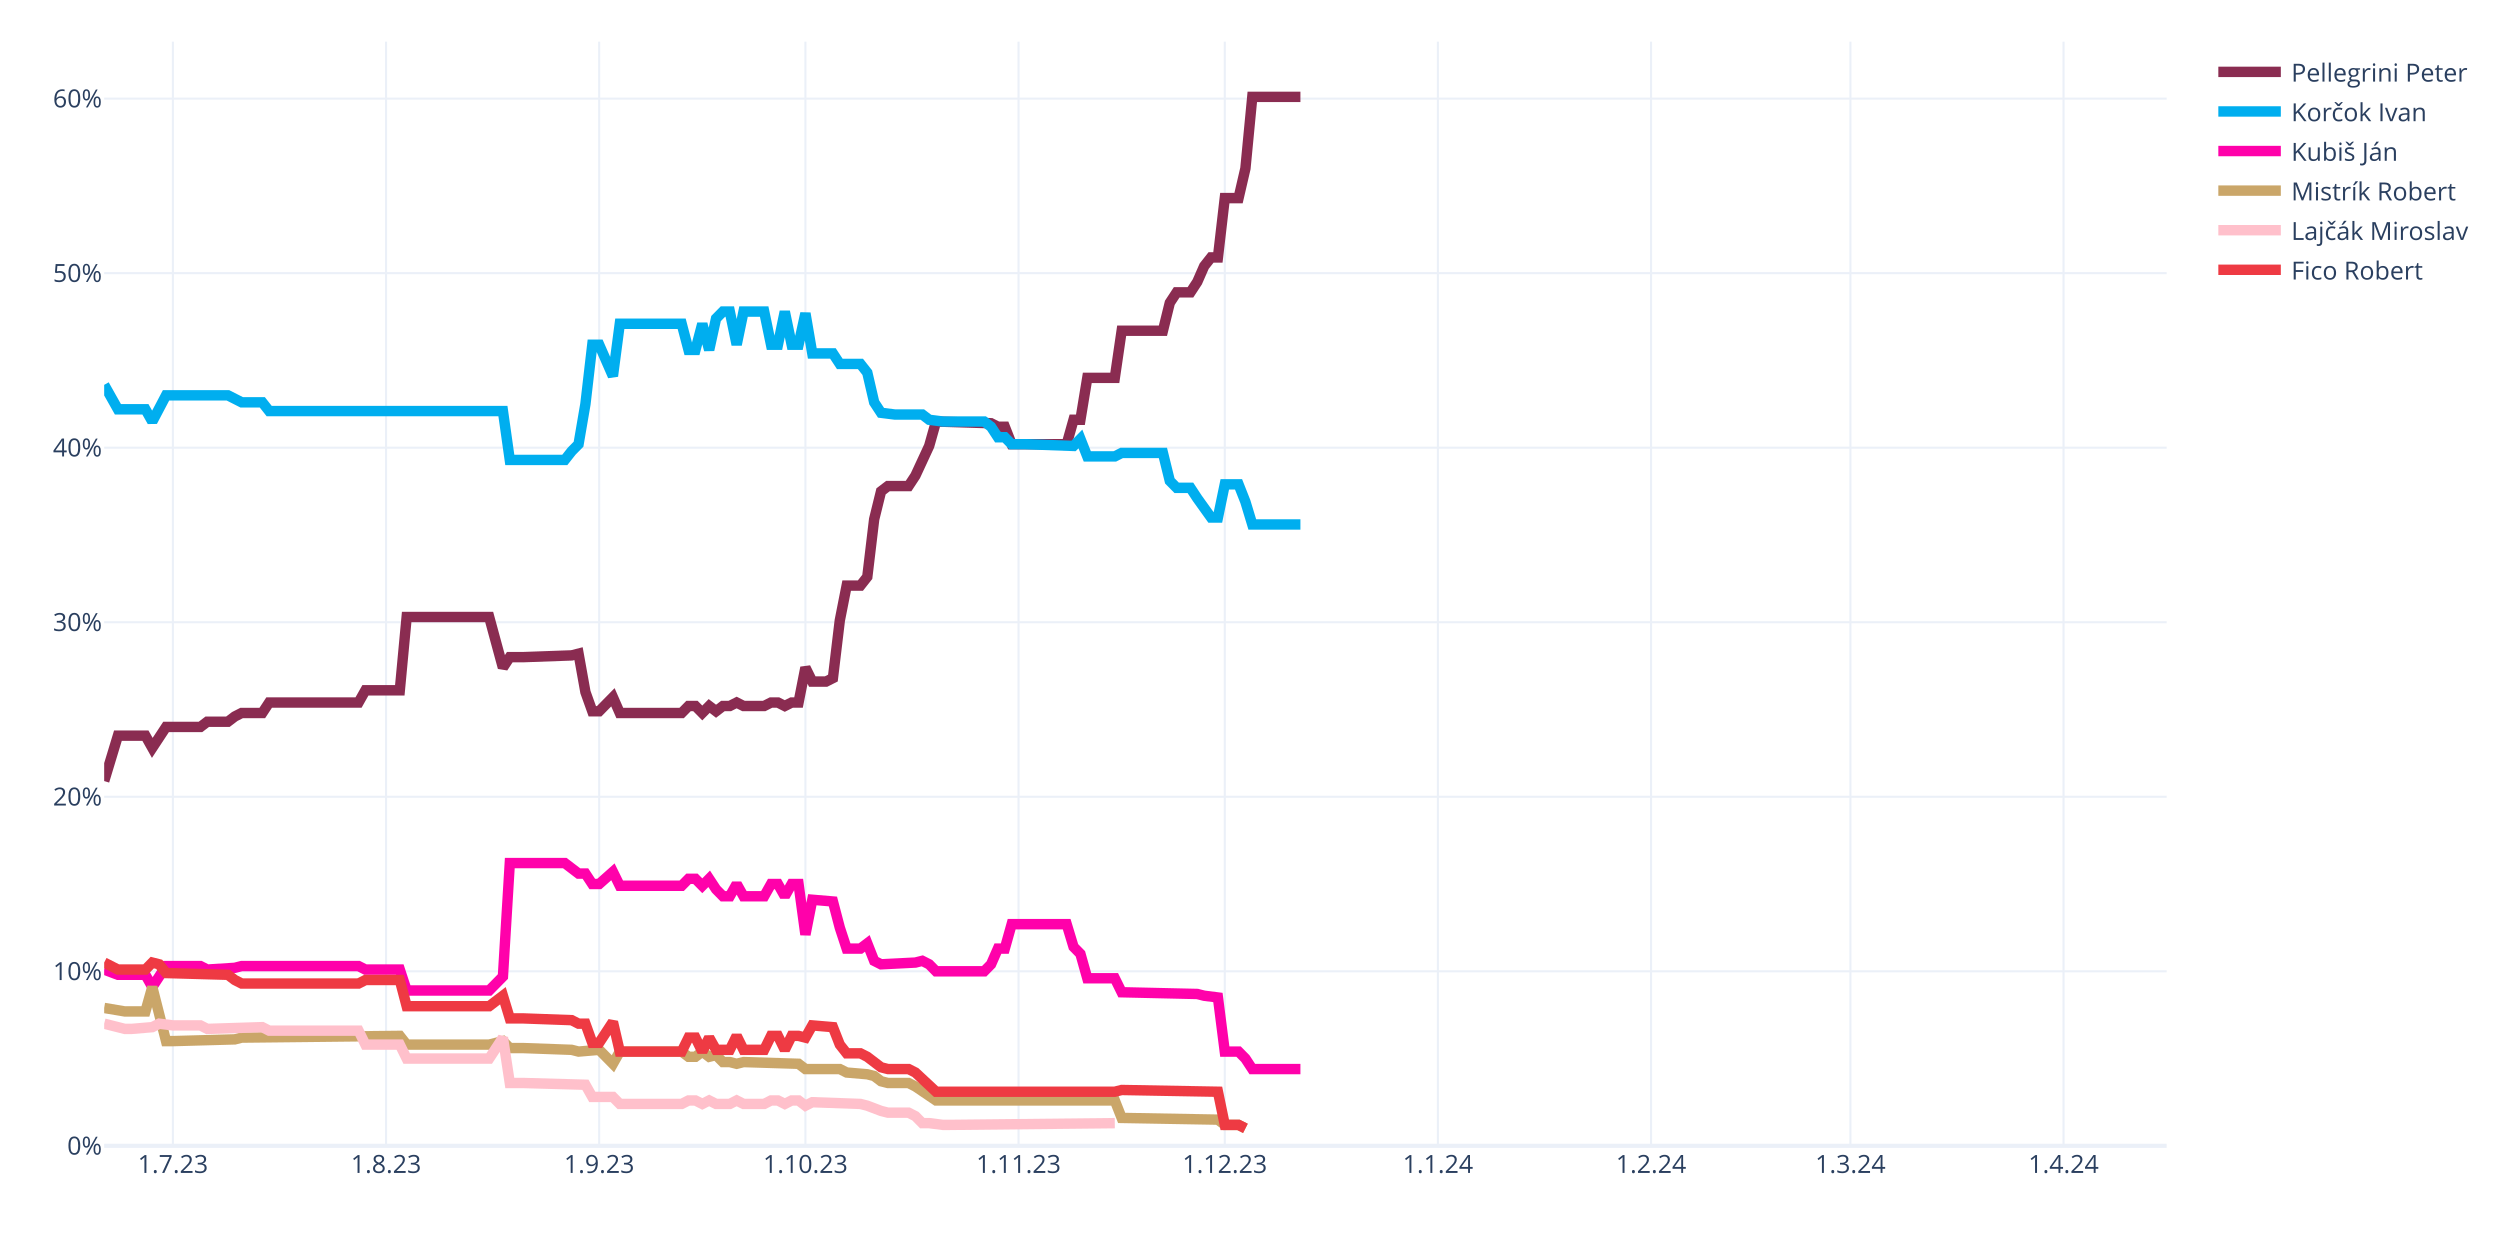
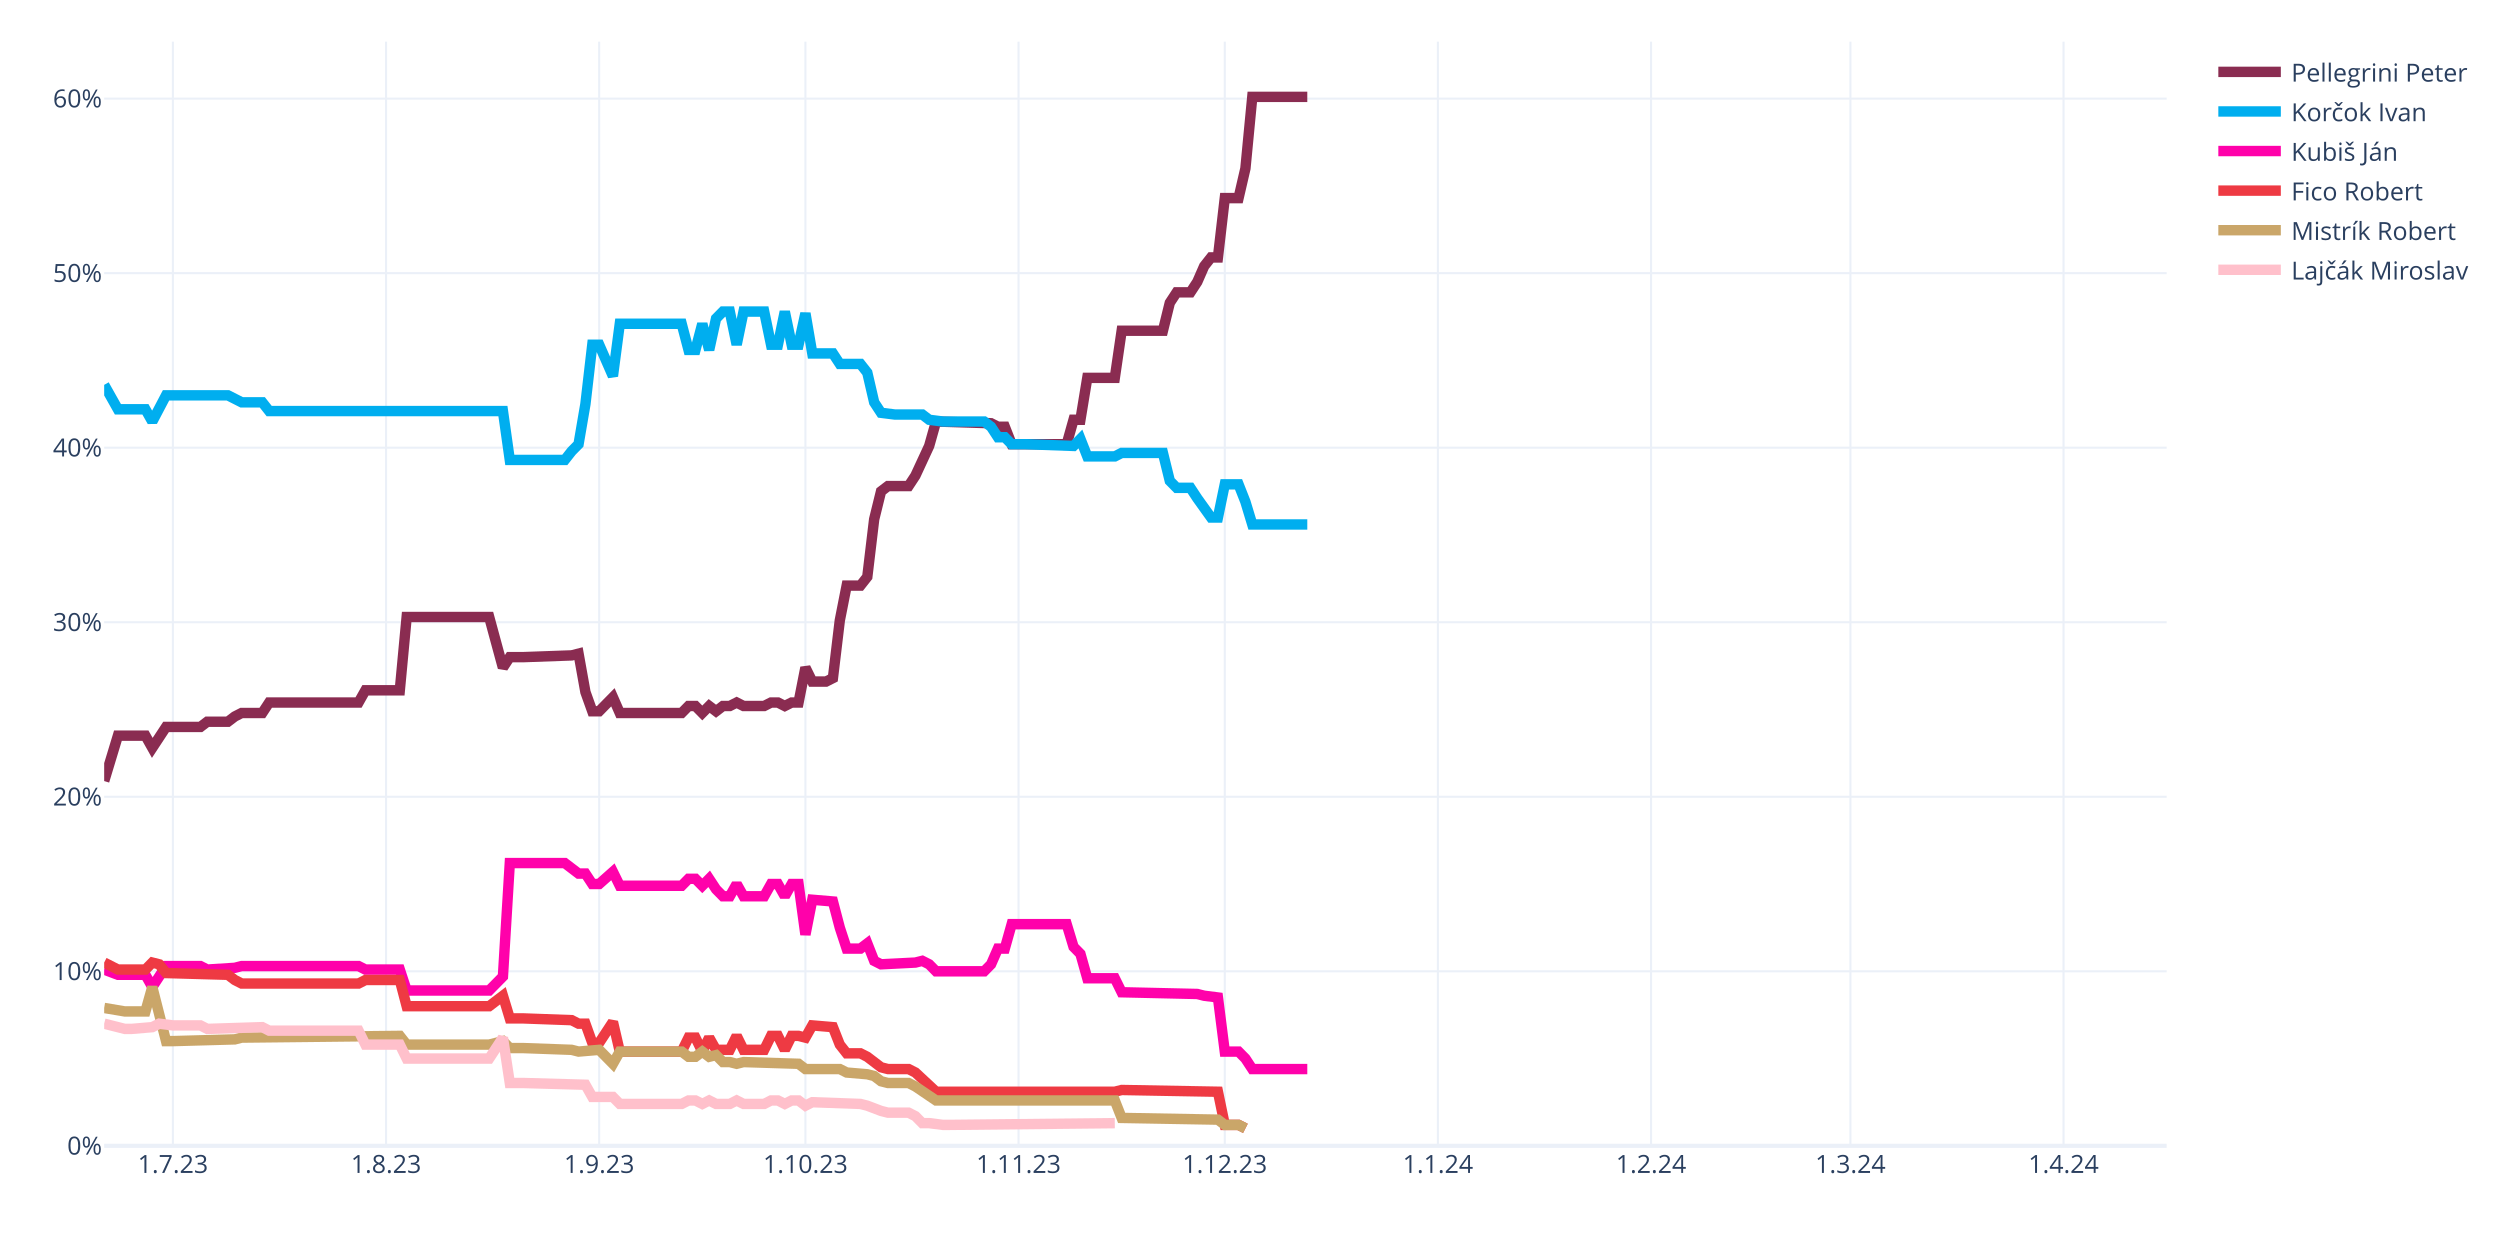
<svg xmlns="http://www.w3.org/2000/svg" class="main-svg" width="1200" height="600" style="" viewBox="0 0 1200 600">
  <rect x="0" y="0" width="1200" height="600" style="fill: rgb(255, 255, 255); fill-opacity: 1;" />
-   <defs id="defs-db323a">
+   <defs id="defs-a70a99">
    <g class="clips">
-       <clipPath id="clipdb323axyplot" class="plotclip">
+       <clipPath id="clipa70a99xyplot" class="plotclip">
        <rect width="990" height="530" />
      </clipPath>
-       <clipPath class="axesclip" id="clipdb323ax">
+       <clipPath class="axesclip" id="clipa70a99x">
        <rect x="50" y="0" width="990" height="600" />
      </clipPath>
-       <clipPath class="axesclip" id="clipdb323ay">
+       <clipPath class="axesclip" id="clipa70a99y">
        <rect x="0" y="20" width="1200" height="530" />
      </clipPath>
-       <clipPath class="axesclip" id="clipdb323axy">
+       <clipPath class="axesclip" id="clipa70a99xy">
        <rect x="50" y="20" width="990" height="530" />
      </clipPath>
    </g>
    <g class="gradients" />
    <g class="patterns" />
  </defs>
  <g class="bglayer" />
  <g class="layer-below">
    <g class="imagelayer" />
    <g class="shapelayer" />
  </g>
  <g class="cartesianlayer">
    <g class="subplot xy">
      <g class="layer-subplot">
        <g class="shapelayer" />
        <g class="imagelayer" />
      </g>
      <g class="minor-gridlayer">
        <g class="x" />
        <g class="y" />
      </g>
      <g class="gridlayer">
        <g class="x">
          <path class="xgrid crisp" transform="translate(83,0)" d="M0,20v530" style="stroke: rgb(235, 240, 248); stroke-opacity: 1; stroke-width: 1px;" />
          <path class="xgrid crisp" transform="translate(185.3,0)" d="M0,20v530" style="stroke: rgb(235, 240, 248); stroke-opacity: 1; stroke-width: 1px;" />
          <path class="xgrid crisp" transform="translate(287.6,0)" d="M0,20v530" style="stroke: rgb(235, 240, 248); stroke-opacity: 1; stroke-width: 1px;" />
          <path class="xgrid crisp" transform="translate(386.6,0)" d="M0,20v530" style="stroke: rgb(235, 240, 248); stroke-opacity: 1; stroke-width: 1px;" />
          <path class="xgrid crisp" transform="translate(488.9,0)" d="M0,20v530" style="stroke: rgb(235, 240, 248); stroke-opacity: 1; stroke-width: 1px;" />
          <path class="xgrid crisp" transform="translate(587.9,0)" d="M0,20v530" style="stroke: rgb(235, 240, 248); stroke-opacity: 1; stroke-width: 1px;" />
          <path class="xgrid crisp" transform="translate(690.2,0)" d="M0,20v530" style="stroke: rgb(235, 240, 248); stroke-opacity: 1; stroke-width: 1px;" />
          <path class="xgrid crisp" transform="translate(792.5,0)" d="M0,20v530" style="stroke: rgb(235, 240, 248); stroke-opacity: 1; stroke-width: 1px;" />
          <path class="xgrid crisp" transform="translate(888.2,0)" d="M0,20v530" style="stroke: rgb(235, 240, 248); stroke-opacity: 1; stroke-width: 1px;" />
          <path class="xgrid crisp" transform="translate(990.5,0)" d="M0,20v530" style="stroke: rgb(235, 240, 248); stroke-opacity: 1; stroke-width: 1px;" />
        </g>
        <g class="y">
          <path class="ygrid crisp" transform="translate(0,466.22)" d="M50,0h990" style="stroke: rgb(235, 240, 248); stroke-opacity: 1; stroke-width: 1px;" />
          <path class="ygrid crisp" transform="translate(0,382.45)" d="M50,0h990" style="stroke: rgb(235, 240, 248); stroke-opacity: 1; stroke-width: 1px;" />
          <path class="ygrid crisp" transform="translate(0,298.67)" d="M50,0h990" style="stroke: rgb(235, 240, 248); stroke-opacity: 1; stroke-width: 1px;" />
          <path class="ygrid crisp" transform="translate(0,214.89)" d="M50,0h990" style="stroke: rgb(235, 240, 248); stroke-opacity: 1; stroke-width: 1px;" />
          <path class="ygrid crisp" transform="translate(0,131.11)" d="M50,0h990" style="stroke: rgb(235, 240, 248); stroke-opacity: 1; stroke-width: 1px;" />
          <path class="ygrid crisp" transform="translate(0,47.34)" d="M50,0h990" style="stroke: rgb(235, 240, 248); stroke-opacity: 1; stroke-width: 1px;" />
        </g>
      </g>
      <g class="zerolinelayer">
        <path class="yzl zl crisp" transform="translate(0,550)" d="M50,0h990" style="stroke: rgb(235, 240, 248); stroke-opacity: 1; stroke-width: 2px;" />
      </g>
      <path class="xlines-below" />
      <path class="ylines-below" />
      <g class="overlines-below" />
      <g class="xaxislayer-below" />
      <g class="yaxislayer-below" />
      <g class="overaxes-below" />
-       <g class="plot" transform="translate(50,20)" clip-path="url(#clipdb323axyplot)">
+       <g class="plot" transform="translate(50,20)" clip-path="url(#clipa70a99xyplot)">
        <g class="scatterlayer mlayer">
-           <g class="trace scatter trace5d3d53" style="stroke-miterlimit: 2; opacity: 1;">
-             <g class="fills" />
-             <g class="errorbars" />
-             <g class="lines">
-               <path class="js-line" d="M0,354.91L6.6,333.12L9.9,333.12L19.8,333.12L23.1,338.99L29.7,328.94L33,328.94L46.2,328.94L49.5,326.42L59.4,326.42L62.7,323.91L66,322.23L69.3,322.23L75.9,322.23L79.2,317.21L122.1,317.21L125.4,311.34L141.9,311.34L145.2,276.16L184.8,276.16L191.4,300.45L194.7,295.42L201.3,295.42L224.4,294.59L227.7,293.75L231,312.18L234.3,321.4L237.6,321.4L240.9,318.04L244.2,314.69L247.5,322.23L277.2,322.23L280.5,318.88L283.8,318.88L287.1,322.23L290.4,318.88L293.7,321.4L297,318.88L300.3,318.88L303.6,317.21L306.9,318.88L316.8,318.88L320.1,317.21L323.4,317.21L326.7,318.88L330,317.21L333.3,317.21L336.6,300.45L339.9,307.15L346.5,307.15L349.8,305.48L353.1,277.83L356.4,261.08L363,261.08L366.3,256.89L369.6,229.24L372.9,215.84L376.2,213.32L379.5,213.32L386.1,213.32L389.4,208.3L396,194.05L399.3,182.33L425.7,183.16L429,184.84L432.3,184.84L435.6,193.22L462,193.22L465.3,181.49L468.6,181.49L471.9,161.38L485.1,161.38L488.4,138.76L508.2,138.76L511.5,125.36L514.8,120.33L518.1,120.33L521.4,120.33L524.7,115.3L528,107.76L531.3,103.57L534.6,103.57L537.9,75.09L544.5,75.09L547.8,60.85L551.1,26.5L554.4,26.5L574.2,26.5" style="vector-effect: none; fill: none; stroke: rgb(138, 44, 81); stroke-opacity: 1; stroke-width: 5px; opacity: 1;" />
-             </g>
-             <g class="points" />
-             <g class="text" />
-           </g>
-           <g class="trace scatter trace865e54" style="stroke-miterlimit: 2; opacity: 1;">
-             <g class="fills" />
-             <g class="errorbars" />
-             <g class="lines">
-               <path class="js-line" d="M0,164.73L6.6,176.46L9.9,176.46L19.8,176.46L23.1,182.33L29.7,169.76L33,169.76L59.4,169.76L62.7,171.43L66,173.11L69.3,173.11L75.9,173.11L79.2,177.3L191.4,177.3L194.7,200.76L221.1,200.76L224.4,196.57L227.7,193.22L231,173.95L234.3,145.46L237.6,145.46L244.2,160.54L247.5,135.41L277.2,135.41L280.5,147.98L283.8,147.98L287.1,135.41L290.4,147.98L293.7,132.9L297,129.55L300.3,129.55L303.6,145.46L306.9,129.55L316.8,129.55L320.1,145.46L323.4,145.46L326.7,129.55L330,145.46L333.3,145.46L336.6,130.38L339.9,149.65L349.8,149.65L353.1,154.68L363,154.68L366.3,158.87L369.6,173.11L372.9,178.14L379.5,178.97L382.8,178.97L392.7,178.97L396,181.49L402.6,182.33L405.9,182.33L422.4,182.33L425.7,184.84L429,189.87L432.3,189.87L435.6,193.22L442.2,193.22L465.3,194.05L468.6,190.7L471.9,199.08L475.2,199.08L485.1,199.08L488.4,197.41L508.2,197.41L511.5,210.81L514.8,214.16L518.1,214.16L521.4,214.16L524.7,219.19L531.3,228.4L534.6,228.4L537.9,212.49L541.2,212.49L544.5,212.49L547.8,220.86L551.1,231.75L554.4,231.75L574.2,231.75" style="vector-effect: none; fill: none; stroke: rgb(0, 174, 239); stroke-opacity: 1; stroke-width: 5px; opacity: 1;" />
-             </g>
-             <g class="points" />
-             <g class="text" />
-           </g>
-           <g class="trace scatter trace0057b6" style="stroke-miterlimit: 2; opacity: 1;">
-             <g class="fills" />
-             <g class="errorbars" />
-             <g class="lines">
-               <path class="js-line" d="M0,445.39L6.6,447.9L9.9,447.9L19.8,447.9L23.1,453.76L29.7,443.71L33,443.71L46.2,443.71L49.5,445.39L62.7,444.55L66,443.71L122.1,443.71L125.4,445.39L141.9,445.39L145.2,455.44L184.8,455.44L191.4,448.74L194.7,394.28L201.3,394.28L221.1,394.28L224.4,396.79L227.7,399.31L231,399.31L234.3,404.33L237.6,404.33L244.2,398.47L247.5,405.17L277.2,405.17L280.5,401.82L283.8,401.82L287.1,405.17L290.4,401.82L293.7,406.85L297,410.2L300.3,410.2L303.6,404.33L306.9,410.2L316.8,410.2L320.1,404.33L323.4,404.33L326.7,410.2L330,404.33L333.3,404.33L336.6,428.63L339.9,411.87L349.8,412.71L353.1,425.28L356.4,435.33L359.7,435.33L363,435.33L366.3,432.82L369.6,441.2L372.9,442.87L389.4,442.03L392.7,441.2L396,442.87L399.3,446.22L422.4,446.22L425.7,442.87L429,435.33L432.3,435.33L435.6,423.6L442.2,423.6L462,423.6L465.3,434.49L468.6,437.85L471.9,449.57L485.1,449.57L488.4,456.28L524.7,457.11L528,457.95L534.6,458.79L537.9,484.76L544.5,484.76L547.8,488.11L551.1,493.14L554.4,493.14L574.2,493.14" style="vector-effect: none; fill: none; stroke: rgb(255, 1, 170); stroke-opacity: 1; stroke-width: 5px; opacity: 1;" />
-             </g>
-             <g class="points" />
-             <g class="text" />
-           </g>
-           <g class="trace scatter tracee77431" style="stroke-miterlimit: 2; opacity: 1;">
+           <g class="trace scatter trace3d366e" style="stroke-miterlimit: 2; opacity: 1;">
+             <g class="fills" />
+             <g class="errorbars" />
+             <g class="lines">
+               <path class="js-line" d="M0,354.91L6.6,333.12L9.9,333.12L19.8,333.12L23.1,338.99L29.7,328.94L33,328.94L46.2,328.94L49.5,326.42L59.4,326.42L62.7,323.91L66,322.23L69.3,322.23L75.9,322.23L79.2,317.21L122.1,317.21L125.4,311.34L141.9,311.34L145.2,276.16L184.8,276.16L191.4,300.45L194.7,295.42L201.3,295.42L224.4,294.59L227.7,293.75L231,312.18L234.3,321.4L237.6,321.4L240.9,318.04L244.2,314.69L247.5,322.23L277.2,322.23L280.5,318.88L283.8,318.88L287.1,322.23L290.4,318.88L293.7,321.4L297,318.88L300.3,318.88L303.6,317.21L306.9,318.88L316.8,318.88L320.1,317.21L323.4,317.21L326.7,318.88L330,317.21L333.3,317.21L336.6,300.45L339.9,307.15L346.5,307.15L349.8,305.48L353.1,277.83L356.4,261.08L363,261.08L366.3,256.89L369.6,229.24L372.9,215.84L376.2,213.32L379.5,213.32L386.1,213.32L389.4,208.3L396,194.05L399.3,182.33L425.7,183.16L429,184.84L432.3,184.84L435.6,193.22L462,193.22L465.3,181.49L468.6,181.49L471.9,161.38L485.1,161.38L488.4,138.76L508.2,138.76L511.5,125.36L514.8,120.33L518.1,120.33L521.4,120.33L524.7,115.3L528,107.76L531.3,103.57L534.6,103.57L537.9,75.09L544.5,75.09L547.8,60.85L551.1,26.5L554.4,26.5L577.5,26.5" style="vector-effect: none; fill: none; stroke: rgb(138, 44, 81); stroke-opacity: 1; stroke-width: 5px; opacity: 1;" />
+             </g>
+             <g class="points" />
+             <g class="text" />
+           </g>
+           <g class="trace scatter traced280b0" style="stroke-miterlimit: 2; opacity: 1;">
+             <g class="fills" />
+             <g class="errorbars" />
+             <g class="lines">
+               <path class="js-line" d="M0,164.73L6.6,176.46L9.9,176.46L19.8,176.46L23.1,182.33L29.7,169.76L33,169.76L59.4,169.76L62.7,171.43L66,173.11L69.3,173.11L75.9,173.11L79.2,177.3L191.4,177.3L194.7,200.76L221.1,200.76L224.4,196.57L227.7,193.22L231,173.95L234.3,145.46L237.6,145.46L244.2,160.54L247.5,135.41L277.2,135.41L280.5,147.98L283.8,147.98L287.1,135.41L290.4,147.98L293.7,132.9L297,129.55L300.3,129.55L303.6,145.46L306.9,129.55L316.8,129.55L320.1,145.46L323.4,145.46L326.7,129.55L330,145.46L333.3,145.46L336.6,130.38L339.9,149.65L349.8,149.65L353.1,154.68L363,154.68L366.3,158.87L369.6,173.11L372.9,178.14L379.5,178.97L382.8,178.97L392.7,178.97L396,181.49L402.6,182.33L405.9,182.33L422.4,182.33L425.7,184.84L429,189.87L432.3,189.87L435.6,193.22L442.2,193.22L465.3,194.05L468.6,190.7L471.9,199.08L475.2,199.08L485.1,199.08L488.4,197.41L508.2,197.41L511.5,210.81L514.8,214.16L518.1,214.16L521.4,214.16L524.7,219.19L531.3,228.4L534.6,228.4L537.9,212.49L541.2,212.49L544.5,212.49L547.8,220.86L551.1,231.75L554.4,231.75L577.5,231.75" style="vector-effect: none; fill: none; stroke: rgb(0, 174, 239); stroke-opacity: 1; stroke-width: 5px; opacity: 1;" />
+             </g>
+             <g class="points" />
+             <g class="text" />
+           </g>
+           <g class="trace scatter trace513a12" style="stroke-miterlimit: 2; opacity: 1;">
+             <g class="fills" />
+             <g class="errorbars" />
+             <g class="lines">
+               <path class="js-line" d="M0,445.39L6.6,447.9L9.9,447.9L19.8,447.9L23.1,453.76L29.7,443.71L33,443.71L46.2,443.71L49.5,445.39L62.7,444.55L66,443.71L122.1,443.71L125.4,445.39L141.9,445.39L145.2,455.44L184.8,455.44L191.4,448.74L194.7,394.28L201.3,394.28L221.1,394.28L224.4,396.79L227.7,399.31L231,399.31L234.3,404.33L237.6,404.33L244.2,398.47L247.5,405.17L277.2,405.17L280.5,401.82L283.8,401.82L287.1,405.17L290.4,401.82L293.7,406.85L297,410.2L300.3,410.2L303.6,404.33L306.9,410.2L316.8,410.2L320.1,404.33L323.4,404.33L326.7,410.2L330,404.33L333.3,404.33L336.6,428.63L339.9,411.87L349.8,412.71L353.1,425.28L356.4,435.33L359.7,435.33L363,435.33L366.3,432.82L369.6,441.2L372.9,442.87L389.4,442.03L392.7,441.2L396,442.87L399.3,446.22L422.4,446.22L425.7,442.87L429,435.33L432.3,435.33L435.6,423.6L442.2,423.6L462,423.6L465.3,434.49L468.6,437.85L471.9,449.57L485.1,449.57L488.4,456.28L524.7,457.11L528,457.95L534.6,458.79L537.9,484.76L544.5,484.76L547.8,488.11L551.1,493.14L554.4,493.14L577.5,493.14" style="vector-effect: none; fill: none; stroke: rgb(255, 1, 170); stroke-opacity: 1; stroke-width: 5px; opacity: 1;" />
+             </g>
+             <g class="points" />
+             <g class="text" />
+           </g>
+           <g class="trace scatter tracec028e7" style="stroke-miterlimit: 2; opacity: 1;">
+             <g class="fills" />
+             <g class="errorbars" />
+             <g class="lines">
+               <path class="js-line" d="M0,442.03L6.6,445.39L9.9,445.39L19.8,445.39L23.1,442.03L26.4,442.87L29.7,447.06L59.4,447.9L62.7,450.41L66,452.09L69.3,452.09L122.1,452.09L125.4,450.41L141.9,450.41L145.2,462.98L184.8,462.98L191.4,457.95L194.7,468.84L201.3,468.84L224.4,469.68L227.7,471.36L231,471.36L234.3,480.57L237.6,480.57L240.9,475.54L244.2,470.52L247.5,484.76L277.2,484.76L280.5,478.06L283.8,478.06L287.1,484.76L290.4,478.06L293.7,483.92L300.3,483.92L303.6,477.22L306.9,483.92L310.2,483.92L316.8,483.92L320.1,477.22L323.4,477.22L326.7,483.92L330,477.22L333.3,477.22L336.6,478.06L339.9,472.19L349.8,473.03L353.1,481.41L356.4,485.6L359.7,485.6L363,485.6L366.3,487.27L372.9,492.3L376.2,493.14L386.1,493.14L389.4,494.81L399.3,504.03L402.6,504.03L485.1,504.03L488.4,503.19L534.6,504.03L537.9,519.95L544.5,519.95L547.8,521.62" style="vector-effect: none; fill: none; stroke: rgb(238, 58, 67); stroke-opacity: 1; stroke-width: 5px; opacity: 1;" />
+             </g>
+             <g class="points" />
+             <g class="text" />
+           </g>
+           <g class="trace scatter tracebdf0db" style="stroke-miterlimit: 2; opacity: 1;">
            <g class="fills" />
            <g class="errorbars" />
            <g class="lines">
              <path class="js-line" d="M0,463.82L9.9,465.49L13.2,465.49L19.8,465.49L23.1,453.76L29.7,479.73L33,479.73L62.7,478.9L66,478.06L141.9,477.22L145.2,481.41L184.8,481.41L191.4,479.73L194.7,483.08L201.3,483.08L224.4,483.92L227.7,484.76L237.6,483.92L240.9,487.27L244.2,490.62L247.5,484.76L277.2,484.76L280.5,487.27L283.8,487.27L287.1,484.76L290.4,487.27L293.7,486.44L297,489.79L300.3,489.79L303.6,490.62L306.9,489.79L333.3,490.62L336.6,493.14L353.1,493.14L356.4,494.81L366.3,495.65L369.6,496.49L372.9,499L376.2,499.84L386.1,499.84L389.4,501.52L399.3,508.22L402.6,508.22L485.1,508.22L488.4,516.6L534.6,517.43L537.9,519.95L544.5,519.95L547.8,521.62" style="vector-effect: none; fill: none; stroke: rgb(202, 166, 105); stroke-opacity: 1; stroke-width: 5px; opacity: 1;" />
            </g>
            <g class="points" />
            <g class="text" />
          </g>
-           <g class="trace scatter trace271e30" style="stroke-miterlimit: 2; opacity: 1;">
+           <g class="trace scatter trace913891" style="stroke-miterlimit: 2; opacity: 1;">
            <g class="fills" />
            <g class="errorbars" />
            <g class="lines">
              <path class="js-line" d="M0,471.36L9.9,473.87L13.2,473.87L23.1,473.03L26.4,471.36L33,472.19L36.3,472.19L46.2,472.19L49.5,473.87L75.9,473.03L79.2,474.71L122.1,474.71L125.4,481.41L141.9,481.41L145.2,488.11L184.8,488.11L191.4,478.06L194.7,499.84L201.3,499.84L231,500.68L234.3,506.54L244.2,506.54L247.5,509.89L277.2,509.89L280.5,508.22L283.8,508.22L287.1,509.89L290.4,508.22L293.7,509.89L300.3,509.89L303.6,508.22L306.9,509.89L310.2,509.89L316.8,509.89L320.1,508.22L323.4,508.22L326.7,509.89L330,508.22L333.3,508.22L336.6,510.73L339.9,509.06L363,509.89L366.3,510.73L372.9,513.24L376.2,514.08L386.1,514.08L389.4,515.76L392.7,519.11L396,519.11L402.6,519.95L405.9,519.95L485.1,519.11" style="vector-effect: none; fill: none; stroke: rgb(255, 192, 203); stroke-opacity: 1; stroke-width: 5px; opacity: 1;" />
-             </g>
-             <g class="points" />
-             <g class="text" />
-           </g>
-           <g class="trace scatter trace9120b4" style="stroke-miterlimit: 2; opacity: 1;">
-             <g class="fills" />
-             <g class="errorbars" />
-             <g class="lines">
-               <path class="js-line" d="M0,442.03L6.6,445.39L9.9,445.39L19.8,445.39L23.1,442.03L26.4,442.87L29.7,447.06L59.4,447.9L62.7,450.41L66,452.09L69.3,452.09L122.1,452.09L125.4,450.41L141.9,450.41L145.2,462.98L184.8,462.98L191.4,457.95L194.7,468.84L201.3,468.84L224.4,469.68L227.7,471.36L231,471.36L234.3,480.57L237.6,480.57L240.9,475.54L244.2,470.52L247.5,484.76L277.2,484.76L280.5,478.06L283.8,478.06L287.1,484.76L290.4,478.06L293.7,483.92L300.3,483.92L303.6,477.22L306.9,483.92L310.2,483.92L316.8,483.92L320.1,477.22L323.4,477.22L326.7,483.92L330,477.22L333.3,477.22L336.6,478.06L339.9,472.19L349.8,473.03L353.1,481.41L356.4,485.6L359.7,485.6L363,485.6L366.3,487.27L372.9,492.3L376.2,493.14L386.1,493.14L389.4,494.81L399.3,504.03L402.6,504.03L485.1,504.03L488.4,503.19L534.6,504.03L537.9,519.95L544.5,519.95L547.8,521.62" style="vector-effect: none; fill: none; stroke: rgb(238, 58, 67); stroke-opacity: 1; stroke-width: 5px; opacity: 1;" />
            </g>
            <g class="points" />
            <g class="text" />
          </g>
        </g>
      </g>
      <g class="overplot" />
      <path class="xlines-above crisp" d="M0,0" style="fill: none;" />
      <path class="ylines-above crisp" d="M0,0" style="fill: none;" />
      <g class="overlines-above" />
      <g class="xaxislayer-above">
        <g class="xtick">
          <text text-anchor="middle" x="0" y="563" transform="translate(83,0)" style="font-family: 'Open Sans', verdana, arial, sans-serif; font-size: 12px; fill: rgb(42, 63, 95); fill-opacity: 1; white-space: pre; opacity: 1;">1.7.23</text>
        </g>
        <g class="xtick">
          <text text-anchor="middle" x="0" y="563" style="font-family: 'Open Sans', verdana, arial, sans-serif; font-size: 12px; fill: rgb(42, 63, 95); fill-opacity: 1; white-space: pre; opacity: 1;" transform="translate(185.3,0)">1.8.23</text>
        </g>
        <g class="xtick">
          <text text-anchor="middle" x="0" y="563" style="font-family: 'Open Sans', verdana, arial, sans-serif; font-size: 12px; fill: rgb(42, 63, 95); fill-opacity: 1; white-space: pre; opacity: 1;" transform="translate(287.6,0)">1.9.23</text>
        </g>
        <g class="xtick">
          <text text-anchor="middle" x="0" y="563" style="font-family: 'Open Sans', verdana, arial, sans-serif; font-size: 12px; fill: rgb(42, 63, 95); fill-opacity: 1; white-space: pre; opacity: 1;" transform="translate(386.6,0)">1.10.23</text>
        </g>
        <g class="xtick">
          <text text-anchor="middle" x="0" y="563" style="font-family: 'Open Sans', verdana, arial, sans-serif; font-size: 12px; fill: rgb(42, 63, 95); fill-opacity: 1; white-space: pre; opacity: 1;" transform="translate(488.9,0)">1.11.23</text>
        </g>
        <g class="xtick">
          <text text-anchor="middle" x="0" y="563" style="font-family: 'Open Sans', verdana, arial, sans-serif; font-size: 12px; fill: rgb(42, 63, 95); fill-opacity: 1; white-space: pre; opacity: 1;" transform="translate(587.9,0)">1.12.23</text>
        </g>
        <g class="xtick">
          <text text-anchor="middle" x="0" y="563" style="font-family: 'Open Sans', verdana, arial, sans-serif; font-size: 12px; fill: rgb(42, 63, 95); fill-opacity: 1; white-space: pre; opacity: 1;" transform="translate(690.2,0)">1.1.24</text>
        </g>
        <g class="xtick">
          <text text-anchor="middle" x="0" y="563" style="font-family: 'Open Sans', verdana, arial, sans-serif; font-size: 12px; fill: rgb(42, 63, 95); fill-opacity: 1; white-space: pre; opacity: 1;" transform="translate(792.5,0)">1.2.24</text>
        </g>
        <g class="xtick">
          <text text-anchor="middle" x="0" y="563" style="font-family: 'Open Sans', verdana, arial, sans-serif; font-size: 12px; fill: rgb(42, 63, 95); fill-opacity: 1; white-space: pre; opacity: 1;" transform="translate(888.2,0)">1.3.24</text>
        </g>
        <g class="xtick">
          <text text-anchor="middle" x="0" y="563" style="font-family: 'Open Sans', verdana, arial, sans-serif; font-size: 12px; fill: rgb(42, 63, 95); fill-opacity: 1; white-space: pre; opacity: 1;" transform="translate(990.5,0)">1.4.24</text>
        </g>
      </g>
      <g class="yaxislayer-above">
        <g class="ytick">
          <text text-anchor="end" x="49" y="4.2" transform="translate(0,550)" style="font-family: 'Open Sans', verdana, arial, sans-serif; font-size: 12px; fill: rgb(42, 63, 95); fill-opacity: 1; white-space: pre; opacity: 1;">0%</text>
        </g>
        <g class="ytick">
          <text text-anchor="end" x="49" y="4.2" style="font-family: 'Open Sans', verdana, arial, sans-serif; font-size: 12px; fill: rgb(42, 63, 95); fill-opacity: 1; white-space: pre; opacity: 1;" transform="translate(0,466.22)">10%</text>
        </g>
        <g class="ytick">
          <text text-anchor="end" x="49" y="4.2" style="font-family: 'Open Sans', verdana, arial, sans-serif; font-size: 12px; fill: rgb(42, 63, 95); fill-opacity: 1; white-space: pre; opacity: 1;" transform="translate(0,382.45)">20%</text>
        </g>
        <g class="ytick">
          <text text-anchor="end" x="49" y="4.2" style="font-family: 'Open Sans', verdana, arial, sans-serif; font-size: 12px; fill: rgb(42, 63, 95); fill-opacity: 1; white-space: pre; opacity: 1;" transform="translate(0,298.67)">30%</text>
        </g>
        <g class="ytick">
          <text text-anchor="end" x="49" y="4.2" style="font-family: 'Open Sans', verdana, arial, sans-serif; font-size: 12px; fill: rgb(42, 63, 95); fill-opacity: 1; white-space: pre; opacity: 1;" transform="translate(0,214.89)">40%</text>
        </g>
        <g class="ytick">
          <text text-anchor="end" x="49" y="4.2" style="font-family: 'Open Sans', verdana, arial, sans-serif; font-size: 12px; fill: rgb(42, 63, 95); fill-opacity: 1; white-space: pre; opacity: 1;" transform="translate(0,131.11)">50%</text>
        </g>
        <g class="ytick">
          <text text-anchor="end" x="49" y="4.2" style="font-family: 'Open Sans', verdana, arial, sans-serif; font-size: 12px; fill: rgb(42, 63, 95); fill-opacity: 1; white-space: pre; opacity: 1;" transform="translate(0,47.34)">60%</text>
        </g>
      </g>
      <g class="overaxes-above" />
    </g>
  </g>
  <g class="polarlayer" />
  <g class="smithlayer" />
  <g class="ternarylayer" />
  <g class="geolayer" />
  <g class="funnelarealayer" />
  <g class="pielayer" />
  <g class="iciclelayer" />
  <g class="treemaplayer" />
  <g class="sunburstlayer" />
  <g class="glimages" />
-   <defs id="topdefs-db323a">
+   <defs id="topdefs-a70a99">
    <g class="clips" />
-     <clipPath id="legenddb323a">
+     <clipPath id="legenda70a99">
      <rect width="128" height="124" x="0" y="0" />
    </clipPath>
  </defs>
  <g class="layer-above">
    <g class="imagelayer" />
    <g class="shapelayer" />
  </g>
  <g class="infolayer">
    <g class="legend" pointer-events="all" transform="translate(1059.8,20)">
      <rect class="bg" shape-rendering="crispEdges" style="stroke: rgb(68, 68, 68); stroke-opacity: 1; fill: rgb(255, 255, 255); fill-opacity: 1; stroke-width: 0px;" width="128" height="124" x="0" y="0" />
-       <g class="scrollbox" transform="" clip-path="url(#legenddb323a)">
+       <g class="scrollbox" transform="" clip-path="url(#legenda70a99)">
        <g class="groups">
          <g class="traces" transform="translate(0,14.5)" style="opacity: 1;">
            <text class="legendtext" text-anchor="start" x="40" y="4.68" style="font-family: 'Open Sans', verdana, arial, sans-serif; font-size: 12px; fill: rgb(42, 63, 95); fill-opacity: 1; white-space: pre;">Pellegrini Peter</text>
            <g class="layers" style="opacity: 1;">
              <g class="legendfill" />
              <g class="legendlines">
                <path class="js-line" d="M5,0h30" style="fill: none; stroke: rgb(138, 44, 81); stroke-opacity: 1; stroke-width: 5px;" />
              </g>
              <g class="legendsymbols">
                <g class="legendpoints" />
              </g>
            </g>
            <rect class="legendtoggle" x="0" y="-9.5" width="122.703" height="19" style="fill: rgb(0, 0, 0); fill-opacity: 0;" />
          </g>
          <g class="traces" transform="translate(0,33.5)" style="opacity: 1;">
            <text class="legendtext" text-anchor="start" x="40" y="4.68" style="font-family: 'Open Sans', verdana, arial, sans-serif; font-size: 12px; fill: rgb(42, 63, 95); fill-opacity: 1; white-space: pre;">Korčok Ivan</text>
            <g class="layers" style="opacity: 1;">
              <g class="legendfill" />
              <g class="legendlines">
                <path class="js-line" d="M5,0h30" style="fill: none; stroke: rgb(0, 174, 239); stroke-opacity: 1; stroke-width: 5px;" />
              </g>
              <g class="legendsymbols">
                <g class="legendpoints" />
              </g>
            </g>
            <rect class="legendtoggle" x="0" y="-9.5" width="122.703" height="19" style="fill: rgb(0, 0, 0); fill-opacity: 0;" />
          </g>
          <g class="traces" transform="translate(0,52.5)" style="opacity: 1;">
            <text class="legendtext" text-anchor="start" x="40" y="4.68" style="font-family: 'Open Sans', verdana, arial, sans-serif; font-size: 12px; fill: rgb(42, 63, 95); fill-opacity: 1; white-space: pre;">Kubiš Ján</text>
            <g class="layers" style="opacity: 1;">
              <g class="legendfill" />
              <g class="legendlines">
                <path class="js-line" d="M5,0h30" style="fill: none; stroke: rgb(255, 1, 170); stroke-opacity: 1; stroke-width: 5px;" />
              </g>
              <g class="legendsymbols">
                <g class="legendpoints" />
              </g>
            </g>
            <rect class="legendtoggle" x="0" y="-9.5" width="122.703" height="19" style="fill: rgb(0, 0, 0); fill-opacity: 0;" />
          </g>
          <g class="traces" transform="translate(0,71.5)" style="opacity: 1;">
+             <text class="legendtext" text-anchor="start" x="40" y="4.68" style="font-family: 'Open Sans', verdana, arial, sans-serif; font-size: 12px; fill: rgb(42, 63, 95); fill-opacity: 1; white-space: pre;">Fico Robert</text>
+             <g class="layers" style="opacity: 1;">
+               <g class="legendfill" />
+               <g class="legendlines">
+                 <path class="js-line" d="M5,0h30" style="fill: none; stroke: rgb(238, 58, 67); stroke-opacity: 1; stroke-width: 5px;" />
+               </g>
+               <g class="legendsymbols">
+                 <g class="legendpoints" />
+               </g>
+             </g>
+             <rect class="legendtoggle" x="0" y="-9.5" width="122.703" height="19" style="fill: rgb(0, 0, 0); fill-opacity: 0;" />
+           </g>
+           <g class="traces" transform="translate(0,90.5)" style="opacity: 1;">
            <text class="legendtext" text-anchor="start" x="40" y="4.68" style="font-family: 'Open Sans', verdana, arial, sans-serif; font-size: 12px; fill: rgb(42, 63, 95); fill-opacity: 1; white-space: pre;">Mistrík Robert</text>
            <g class="layers" style="opacity: 1;">
              <g class="legendfill" />
              <g class="legendlines">
                <path class="js-line" d="M5,0h30" style="fill: none; stroke: rgb(202, 166, 105); stroke-opacity: 1; stroke-width: 5px;" />
              </g>
              <g class="legendsymbols">
                <g class="legendpoints" />
              </g>
            </g>
            <rect class="legendtoggle" x="0" y="-9.5" width="122.703" height="19" style="fill: rgb(0, 0, 0); fill-opacity: 0;" />
          </g>
-           <g class="traces" transform="translate(0,90.5)" style="opacity: 1;">
+           <g class="traces" transform="translate(0,109.5)" style="opacity: 1;">
            <text class="legendtext" text-anchor="start" x="40" y="4.68" style="font-family: 'Open Sans', verdana, arial, sans-serif; font-size: 12px; fill: rgb(42, 63, 95); fill-opacity: 1; white-space: pre;">Lajčák Miroslav</text>
            <g class="layers" style="opacity: 1;">
              <g class="legendfill" />
              <g class="legendlines">
                <path class="js-line" d="M5,0h30" style="fill: none; stroke: rgb(255, 192, 203); stroke-opacity: 1; stroke-width: 5px;" />
-               </g>
-               <g class="legendsymbols">
-                 <g class="legendpoints" />
-               </g>
-             </g>
-             <rect class="legendtoggle" x="0" y="-9.5" width="122.703" height="19" style="fill: rgb(0, 0, 0); fill-opacity: 0;" />
-           </g>
-           <g class="traces" transform="translate(0,109.5)" style="opacity: 1;">
-             <text class="legendtext" text-anchor="start" x="40" y="4.68" style="font-family: 'Open Sans', verdana, arial, sans-serif; font-size: 12px; fill: rgb(42, 63, 95); fill-opacity: 1; white-space: pre;">Fico Robert</text>
-             <g class="layers" style="opacity: 1;">
-               <g class="legendfill" />
-               <g class="legendlines">
-                 <path class="js-line" d="M5,0h30" style="fill: none; stroke: rgb(238, 58, 67); stroke-opacity: 1; stroke-width: 5px;" />
              </g>
              <g class="legendsymbols">
                <g class="legendpoints" />
              </g>
            </g>
            <rect class="legendtoggle" x="0" y="-9.5" width="122.703" height="19" style="fill: rgb(0, 0, 0); fill-opacity: 0;" />
          </g>
        </g>
      </g>
      <rect class="scrollbar" rx="20" ry="3" width="0" height="0" style="fill: rgb(128, 139, 164); fill-opacity: 1;" x="0" y="0" />
    </g>
    <g class="g-gtitle" />
    <g class="g-xtitle" />
    <g class="g-ytitle" />
  </g>
</svg>
